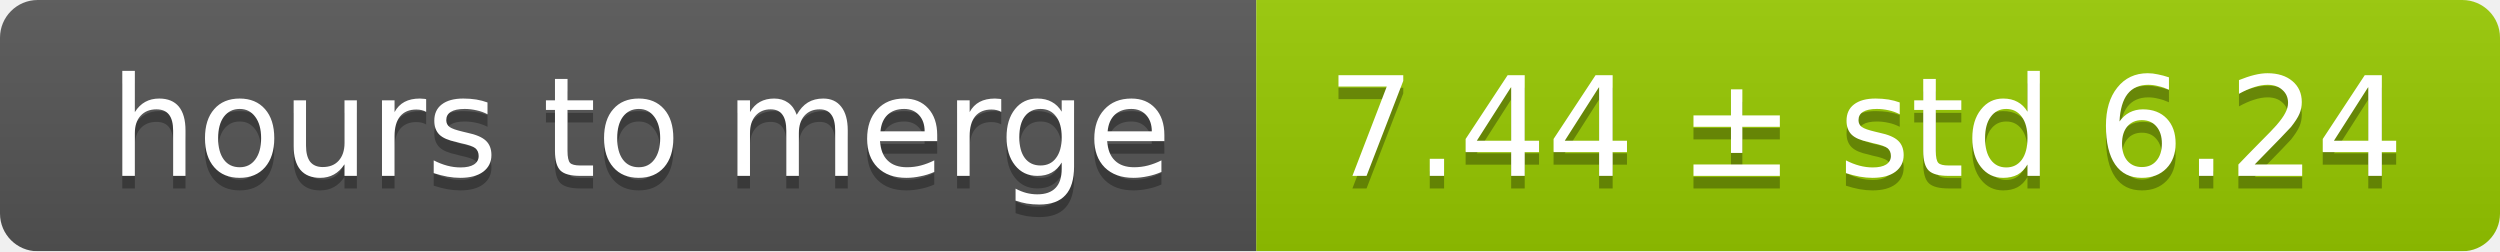
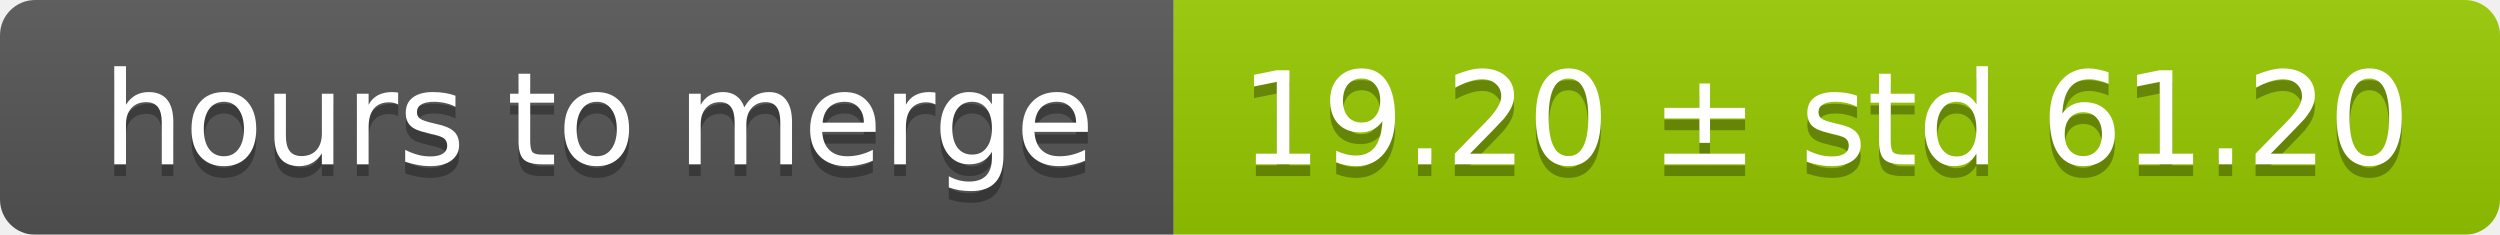
- <svg xmlns="http://www.w3.org/2000/svg" width="199" height="20">
+ <svg xmlns="http://www.w3.org/2000/svg" width="213" height="20">
  <linearGradient id="smooth" x2="0" y2="100%">
    <stop offset="0" stop-color="#bbb" stop-opacity=".1" />
    <stop offset="1" stop-opacity=".1" />
  </linearGradient>
  <mask id="round">
-     <rect width="199" height="20" rx="3" fill="#fff" />
+     <rect width="213" height="20" rx="3" fill="#fff" />
  </mask>
  <g mask="url(#round)">
    <rect width="100" height="20" fill="#555" />
-     <rect x="100" width="99" height="20" fill="#97ca00" />
-     <rect width="199" height="20" fill="url(#smooth)" />
+     <rect x="100" width="113" height="20" fill="#97ca00" />
+     <rect width="213" height="20" fill="url(#smooth)" />
  </g>
  <g fill="#fff" text-anchor="middle" font-family="DejaVu Sans,Verdana,Geneva,sans-serif" font-size="11">
    <text x="51" y="15" fill="#010101" fill-opacity=".3">hours to merge</text>
    <text x="51" y="14">hours to merge</text>
-     <text x="148.5" y="15" fill="#010101" fill-opacity=".3">7.44 ± std 6.24</text>
-     <text x="148.5" y="14">7.44 ± std 6.24</text>
+     <text x="155.5" y="15" fill="#010101" fill-opacity=".3">19.20 ± std 61.20</text>
+     <text x="155.5" y="14">19.20 ± std 61.20</text>
  </g>
</svg>
